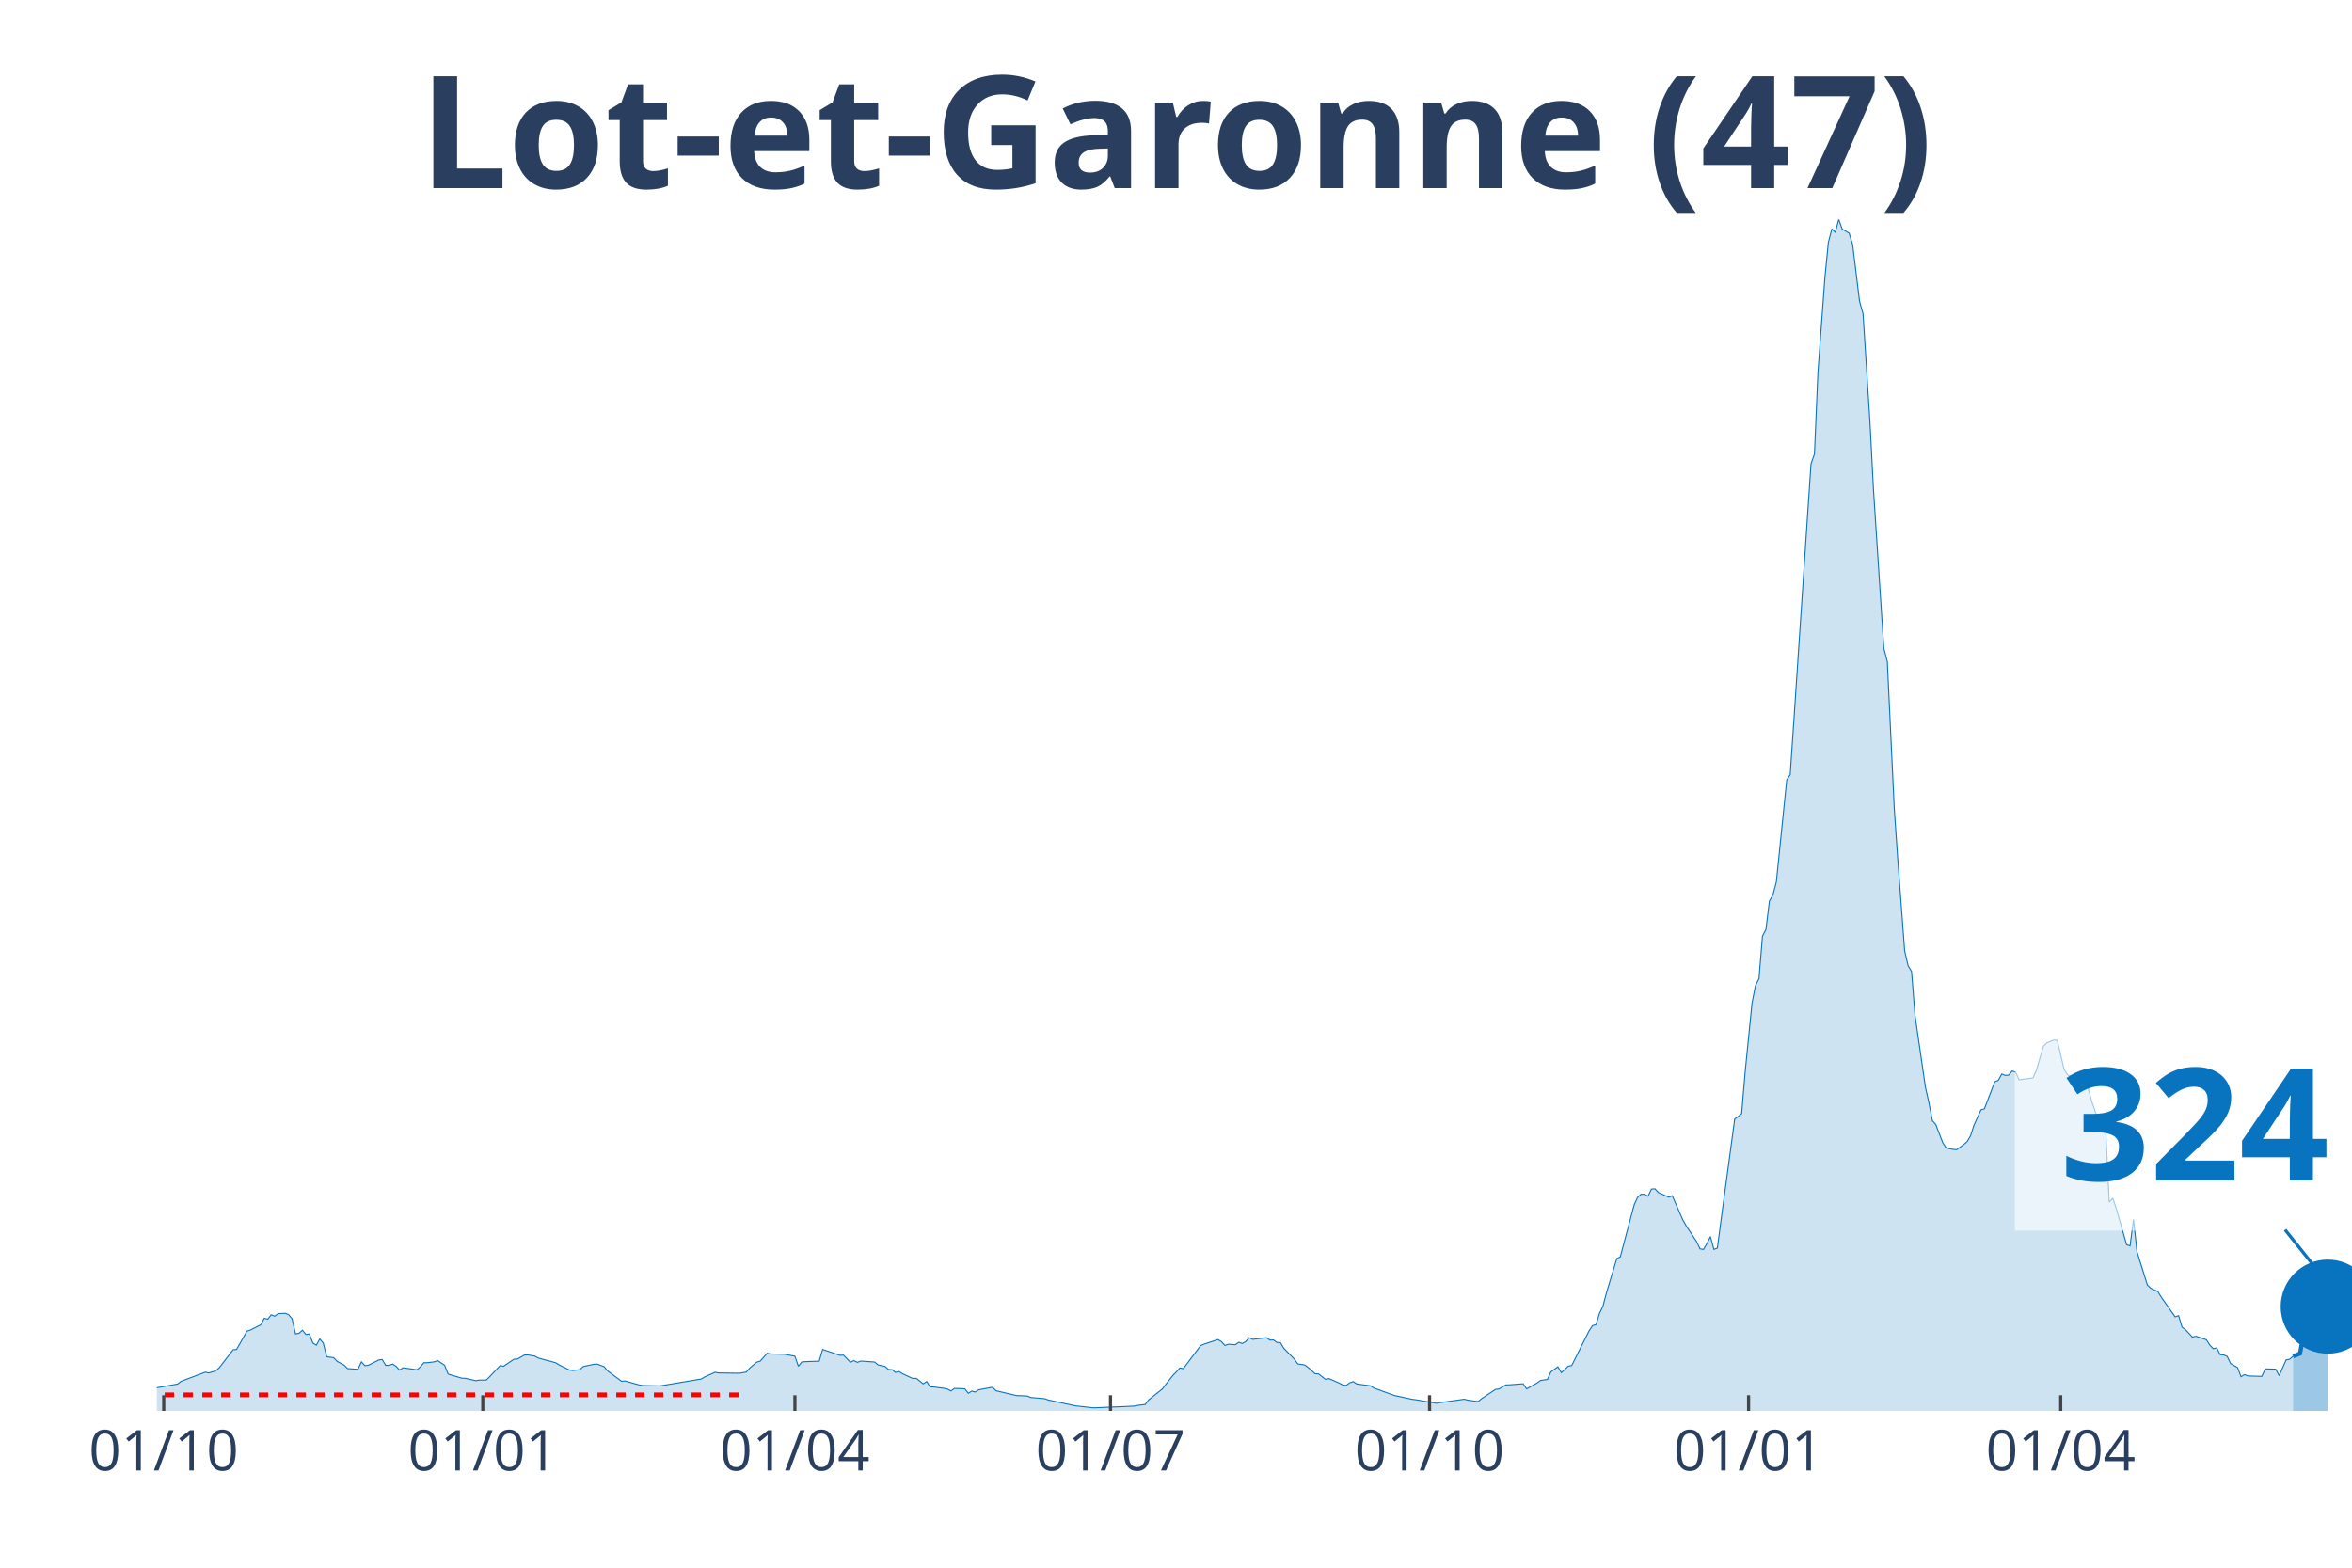
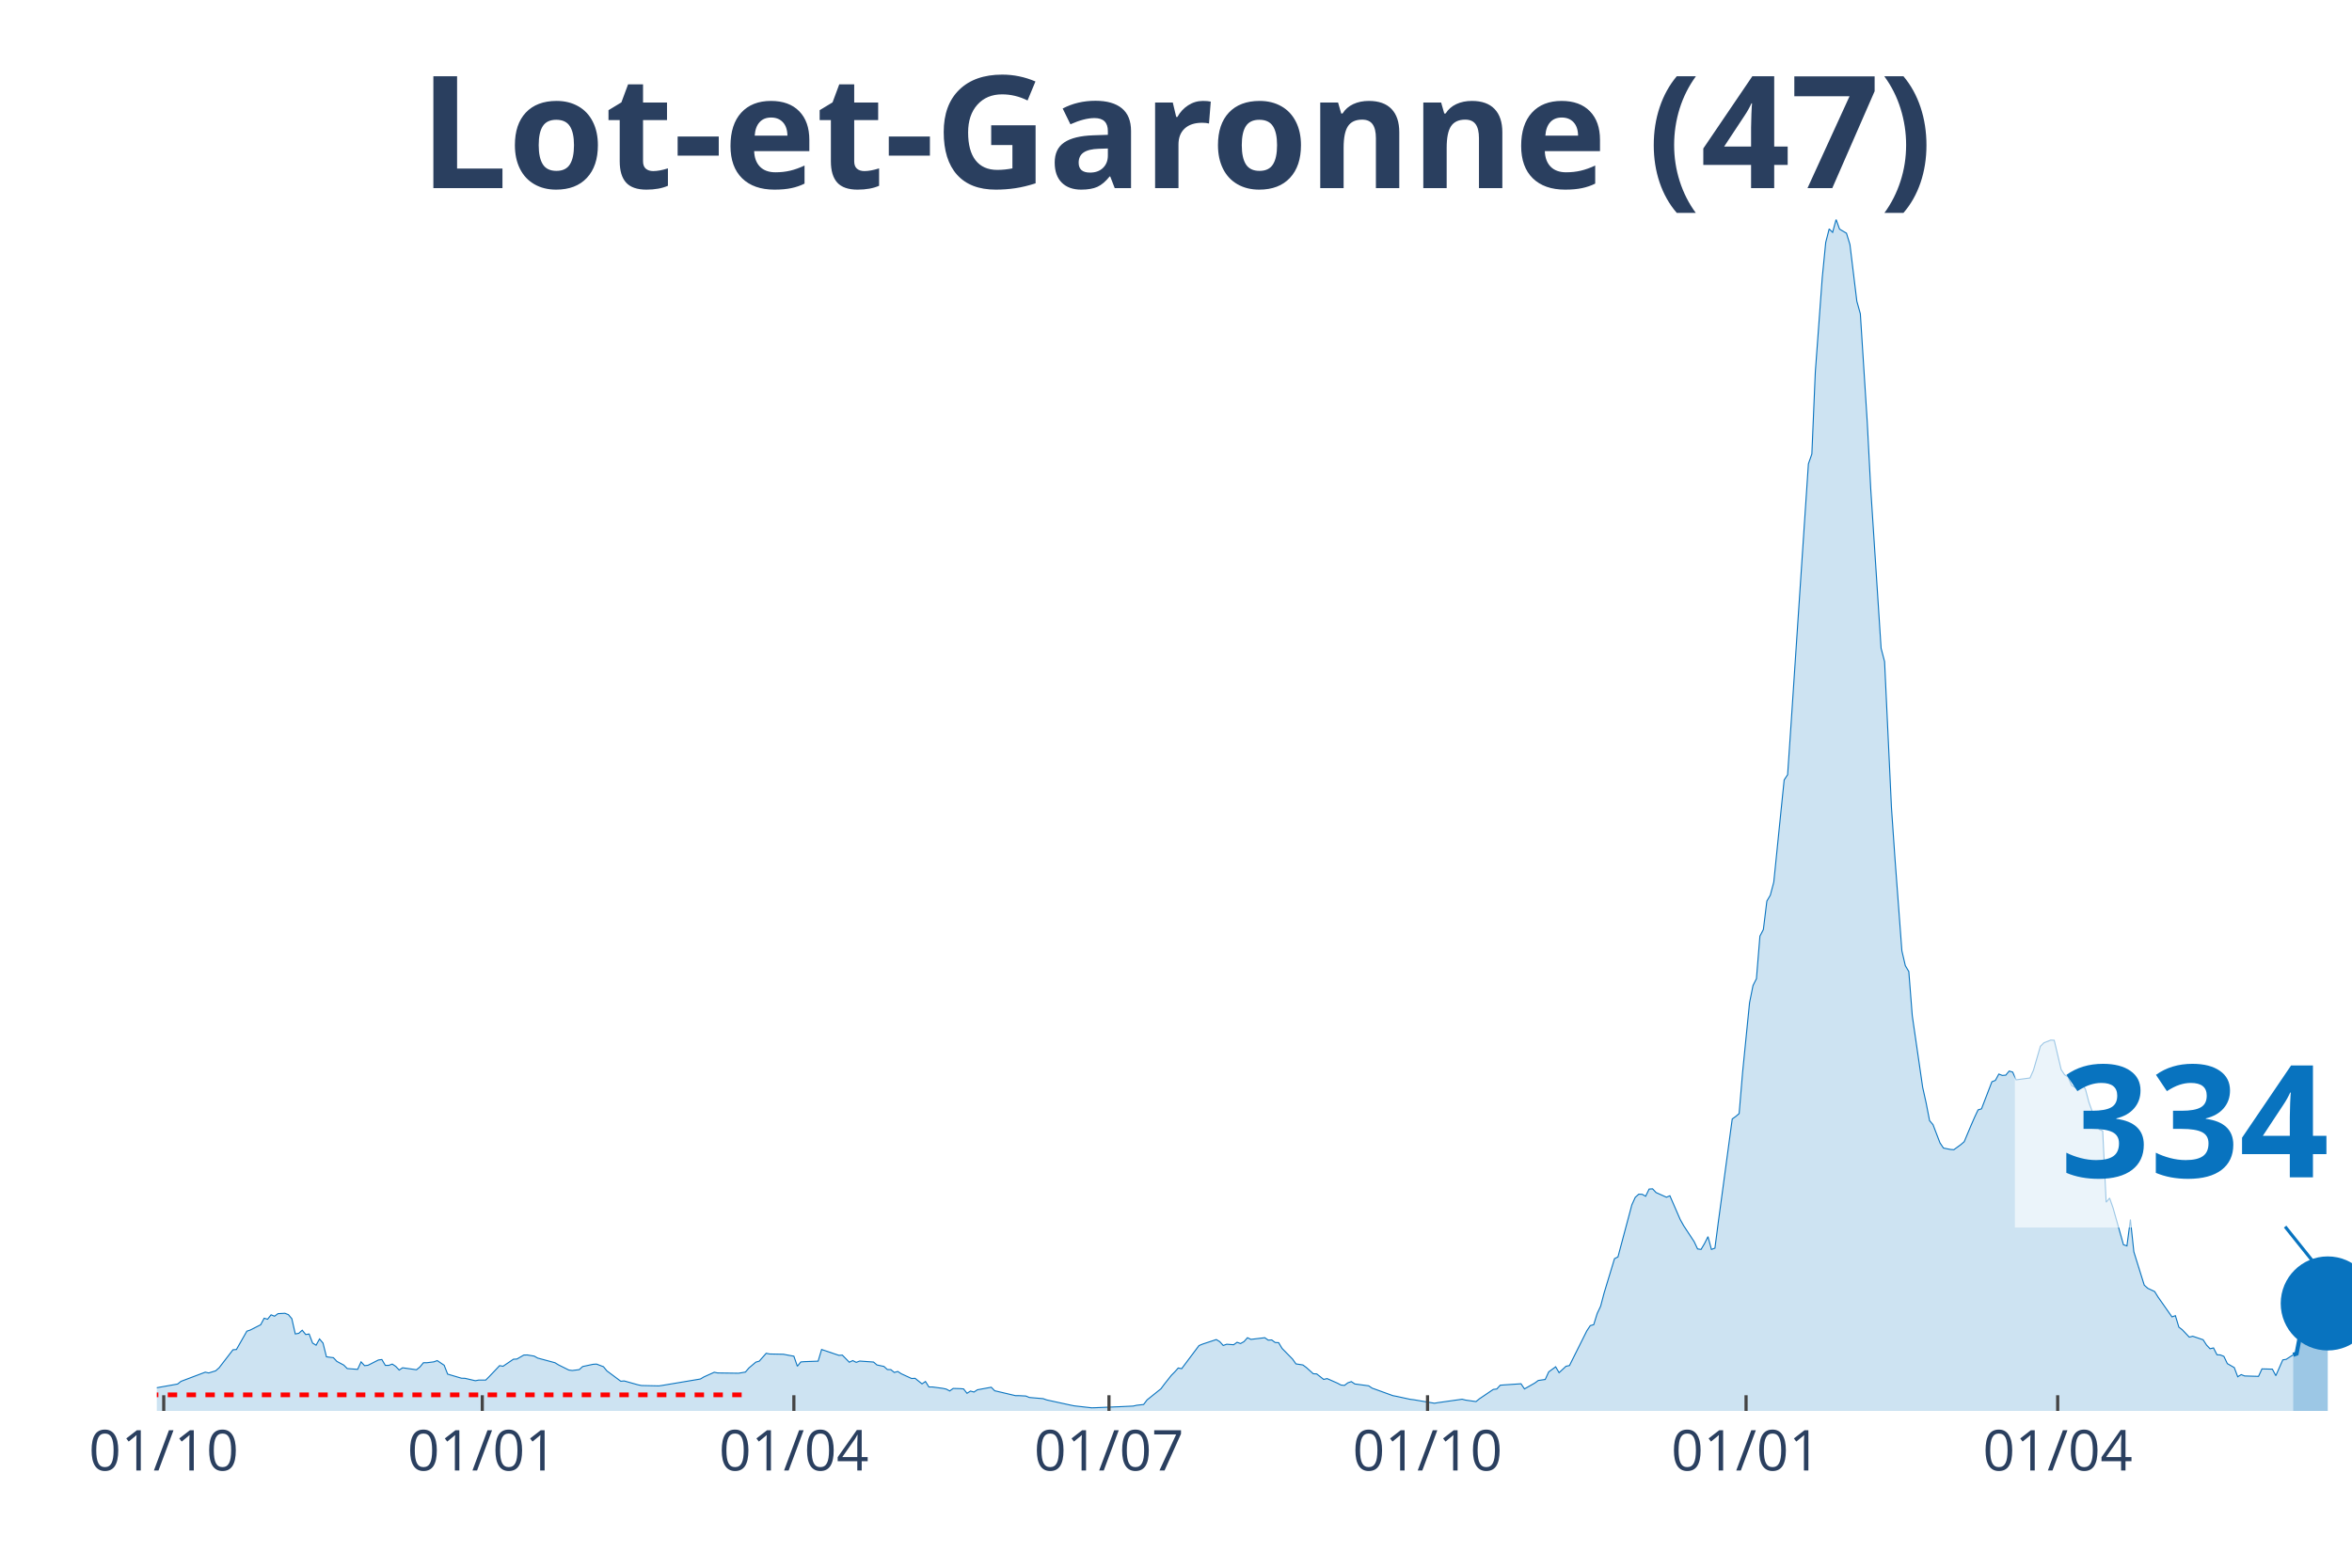
<svg xmlns="http://www.w3.org/2000/svg" class="main-svg" width="1125" height="750" style="" viewBox="0 0 750 500">
  <rect x="0" y="0" width="750" height="500" style="fill: rgb(0, 0, 0); fill-opacity: 0;" />
-   <defs id="defs-a6429b">
+   <defs id="defs-8aec55">
    <g class="clips">
-       <clipPath id="clipa6429bxyplot" class="plotclip">
+       <clipPath id="clip8aec55xyplot" class="plotclip">
        <rect width="700" height="380" />
      </clipPath>
-       <clipPath class="axesclip" id="clipa6429bx">
+       <clipPath class="axesclip" id="clip8aec55x">
        <rect x="50" y="0" width="700" height="500" />
      </clipPath>
-       <clipPath class="axesclip" id="clipa6429by">
+       <clipPath class="axesclip" id="clip8aec55y">
        <rect x="0" y="70" width="750" height="380" />
      </clipPath>
-       <clipPath class="axesclip" id="clipa6429bxy">
+       <clipPath class="axesclip" id="clip8aec55xy">
        <rect x="50" y="70" width="700" height="380" />
      </clipPath>
    </g>
    <g class="gradients" />
  </defs>
  <g class="bglayer">
    <rect class="bg" x="50" y="70" width="700" height="380" style="fill: rgb(0, 0, 0); fill-opacity: 0; stroke-width: 0;" />
  </g>
  <g class="layer-below">
    <g class="imagelayer" />
    <g class="shapelayer" />
  </g>
  <g class="cartesianlayer">
    <g class="subplot xy">
      <g class="layer-subplot">
        <g class="shapelayer" />
        <g class="imagelayer" />
      </g>
      <g class="gridlayer">
        <g class="x">
          <path class="xgrid crisp" transform="translate(52.21,0)" d="M0,70v380" style="stroke: rgb(255, 255, 255); stroke-opacity: 1; stroke-width: 1px;" />
-           <path class="xgrid crisp" transform="translate(153.95,0)" d="M0,70v380" style="stroke: rgb(255, 255, 255); stroke-opacity: 1; stroke-width: 1px;" />
-           <path class="xgrid crisp" transform="translate(253.48,0)" d="M0,70v380" style="stroke: rgb(255, 255, 255); stroke-opacity: 1; stroke-width: 1px;" />
-           <path class="xgrid crisp" transform="translate(354.11,0)" d="M0,70v380" style="stroke: rgb(255, 255, 255); stroke-opacity: 1; stroke-width: 1px;" />
-           <path class="xgrid crisp" transform="translate(455.85,0)" d="M0,70v380" style="stroke: rgb(255, 255, 255); stroke-opacity: 1; stroke-width: 1px;" />
-           <path class="xgrid crisp" transform="translate(557.58,0)" d="M0,70v380" style="stroke: rgb(255, 255, 255); stroke-opacity: 1; stroke-width: 1px;" />
-           <path class="xgrid crisp" transform="translate(657.11,0)" d="M0,70v380" style="stroke: rgb(255, 255, 255); stroke-opacity: 1; stroke-width: 1px;" />
+           <path class="xgrid crisp" transform="translate(153.79,0)" d="M0,70v380" style="stroke: rgb(255, 255, 255); stroke-opacity: 1; stroke-width: 1px;" />
+           <path class="xgrid crisp" transform="translate(253.15,0)" d="M0,70v380" style="stroke: rgb(255, 255, 255); stroke-opacity: 1; stroke-width: 1px;" />
+           <path class="xgrid crisp" transform="translate(353.63,0)" d="M0,70v380" style="stroke: rgb(255, 255, 255); stroke-opacity: 1; stroke-width: 1px;" />
+           <path class="xgrid crisp" transform="translate(455.21,0)" d="M0,70v380" style="stroke: rgb(255, 255, 255); stroke-opacity: 1; stroke-width: 1px;" />
+           <path class="xgrid crisp" transform="translate(556.78,0)" d="M0,70v380" style="stroke: rgb(255, 255, 255); stroke-opacity: 1; stroke-width: 1px;" />
+           <path class="xgrid crisp" transform="translate(656.15,0)" d="M0,70v380" style="stroke: rgb(255, 255, 255); stroke-opacity: 1; stroke-width: 1px;" />
        </g>
        <g class="y" />
      </g>
      <g class="zerolinelayer" />
      <path class="xlines-below" />
      <path class="ylines-below" />
      <g class="overlines-below" />
      <g class="xaxislayer-below" />
      <g class="yaxislayer-below" />
      <g class="overaxes-below" />
-       <g class="plot" transform="translate(50, 70)" clip-path="url('#clipa6429bxyplot')">
+       <g class="plot" transform="translate(50, 70)" clip-path="url('#clip8aec55xyplot')">
        <g class="scatterlayer mlayer">
-           <g class="trace scatter trace8b9d60" style="stroke-miterlimit: 2;">
+           <g class="trace scatter trace470b93" style="stroke-miterlimit: 2;">
            <g class="fills">
              <g>
-                 <path class="js-fill" d="M681.2,380L-150.39,380L-150.39,379.81L-50.87,378.91L-49.76,378.48L-39.81,374.88L-38.7,375.06L-35.39,375.31L-34.28,374.91L-26.54,373.11L-25.43,373.26L-15.48,374.41L-14.38,374.26L-12.16,373.88L-11.06,373.14L-6.64,373.42L-5.53,373.39L-2.21,373.04L-1.11,372.8L6.64,371.43L7.74,370.56L15.48,367.64L16.59,367.89L18.8,367.21L19.91,366.24L24.33,360.5L25.43,360.41L28.75,354.57L29.86,354.2L33.18,352.52L34.28,350.44L35.39,350.75L36.49,349.35L37.6,349.79L38.7,348.98L40.92,348.86L42.02,349.29L43.13,350.59L44.23,355.44L45.34,355.25L46.45,354.26L47.55,355.63L48.66,355.47L49.76,358.36L50.87,359.04L51.97,357.05L53.08,358.36L54.19,362.74L55.29,362.89L56.4,363.02L57.5,364.2L59.72,365.38L60.82,366.49L64.14,366.74L65.24,364.35L66.35,365.56L67.46,365.44L70.77,363.76L71.88,363.61L72.99,365.47L74.09,365.47L75.2,365.06L76.3,365.78L77.41,366.96L78.52,366.24L82.94,366.87L84.04,365.97L85.15,364.63L86.26,364.63L88.47,364.35L89.57,363.95L91.79,365.44L92.89,368.26L97.31,369.57L98.42,369.6L101.74,370.37L102.84,370.16L105.06,370.16L106.16,369.07L109.48,365.56L110.58,365.75L113.9,363.51L115.01,363.45L117.22,362.18L118.33,362.15L120.54,362.52L121.64,363.14L127.17,364.63L128.28,365.31L131.6,366.96L132.7,367.11L134.91,366.83L136.02,365.84L139.34,365.13L140.44,365.06L142.65,365.9L143.76,367.24L148.18,370.53L149.29,370.44L153.71,371.68L154.82,371.9L160.35,372.02L161.45,371.86L173.62,369.82L174.72,369.16L178.04,367.67L179.15,367.89L185.78,367.98L186.89,367.8L187.99,367.61L189.1,366.31L191.31,364.44L192.42,364.13L194.63,361.62L195.73,361.84L200.16,361.93L201.26,362.15L203.48,362.55L204.58,365.75L205.69,364.38L206.79,364.29L211.22,364.13L212.32,360.41L217.85,362.27L218.96,362.21L221.17,364.47L222.27,363.95L223.38,364.51L224.49,364.1L228.91,364.41L230.02,365.34L232.23,365.81L233.33,366.8L234.44,366.83L235.55,367.73L236.65,367.42L237.76,368.14L241.07,369.66L242.18,369.6L244.39,371.37L245.5,370.62L246.6,372.36L247.71,372.36L251.03,372.8L252.13,373.04L253.24,373.63L254.34,372.83L256.56,372.89L257.66,372.98L258.77,374.38L259.87,373.67L260.98,373.98L262.09,373.26L266.51,372.45L267.61,373.57L274.25,375.13L275.36,375.13L277.57,375.25L278.67,375.71L283.1,376.09L284.2,376.49L291.94,378.17L293.05,378.39L298.58,379.01L299.68,378.98L306.32,378.7L307.42,378.66L311.85,378.45L312.95,378.2L315.17,377.95L316.27,376.49L320.7,372.95L321.8,371.46L324.01,368.67L325.12,367.55L326.22,366.31L327.33,366.52L332.86,359.16L333.97,358.7L338.39,357.24L339.49,357.92L340.6,359.13L341.71,358.73L343.92,358.89L345.02,358.11L346.13,358.51L347.24,357.89L348.34,356.65L349.45,357.18L353.87,356.65L354.98,357.43L356.08,357.36L357.19,358.17L358.29,358.23L359.4,360.07L362.72,363.45L363.82,365L366.03,365.34L367.14,366.15L369.35,368.14L370.46,368.2L372.67,369.94L373.78,369.69L377.09,371.15L378.2,371.74L379.3,371.86L380.41,371.03L381.52,370.65L382.62,371.4L387.05,371.99L388.15,372.73L394.79,375.13L395.89,375.34L400.32,376.3L401.42,376.43L408.06,377.55L409.16,377.36L416.9,376.27L418.01,376.55L421.33,377.02L422.43,376.12L426.86,373.14L427.96,373.01L430.17,371.71L431.28,371.68L435.7,371.34L436.81,372.98L440.13,371.09L441.23,370.28L443.44,369.97L444.55,367.55L446.76,365.93L447.87,367.8L450.08,365.75L451.18,365.53L456.71,354.48L457.82,352.8L458.93,352.49L460.03,348.92L461.14,346.59L462.24,342.4L465.56,331.44L466.67,330.88L471.09,314.3L472.2,311.87L473.3,310.88L474.41,310.91L475.51,311.53L476.62,309.24L477.73,309.17L478.83,310.35L482.15,311.84L483.25,311.38L486.57,318.99L487.68,320.97L491,326L492.1,328.33L493.21,328.49L494.31,326.62L495.42,324.42L496.52,328.49L497.63,328.08L498.74,319.64L503.16,286.88L504.27,286.1L505.37,285.17L506.48,271.94L508.69,249.83L509.79,244.34L510.9,242.13L512.01,228.57L513.11,226.45L514.22,217.39L515.32,215.52L516.43,211.33L518.64,189.63L519.75,178.76L520.85,177.08L521.96,160.78L526.38,94.49L527.49,77.94L528.59,74.8L529.7,48.69L531.91,18.6L533.02,7.33L534.12,3.01L535.23,4.1L536.33,0L537.44,3.07L539.65,4.38L540.76,8.01L542.97,26.11L544.08,30.06L546.29,64.68L547.39,85.82L550.71,136.75L551.82,141L554.03,187.67L555.13,203.76L557.35,233.28L558.45,238L559.56,239.87L560.66,253.93L563.98,276.76L565.09,281.76L566.19,287.41L567.3,288.71L569.51,294.49L570.62,296.16L572.83,296.6L573.93,296.69L576.15,295.08L577.25,294.14L578.36,292.25L579.46,288.87L581.67,283.99L582.78,283.65L586.1,275.02L587.2,274.58L588.31,272.56L589.42,273L590.52,272.91L591.63,271.6L592.73,271.94L593.84,274.4L598.26,273.81L599.37,271.35L601.58,263.71L602.69,262.6L604.9,261.73L606,261.79L608.21,271.14L609.32,272.81L610.43,273.46L611.53,276.17L613.74,277.44L614.85,276.04L615.96,277.31L617.06,281.51L619.27,287.62L620.38,290.2L621.48,290.67L622.59,313.43L623.7,312.12L624.8,315.29L628.12,327L629.23,327.37L630.33,318.95L631.44,329.26L634.76,339.88L635.86,340.88L638.07,341.93L639.18,343.7L643.6,350L644.71,349.63L645.81,353.27L646.92,354.13L649.13,356.46L650.24,356.18L653.55,357.3L654.66,359.01L655.77,360.16L656.87,359.91L657.98,362.08L659.08,362.15L660.19,362.61L661.3,364.91L663.51,366.18L664.61,369.1L665.72,368.42L666.82,368.85L671.25,368.98L672.35,366.59L675.67,366.68L676.78,368.76L678.99,363.73L680.09,363.54L681.2,362.58" style="fill: rgb(8, 115, 191); fill-opacity: 0.2; stroke-width: 0;" />
+                 <path class="js-fill" d="M681.23,380L-150.16,380L-150.16,379.81L-50.79,378.91L-49.68,378.48L-39.75,374.88L-38.64,375.06L-35.33,375.31L-34.23,374.91L-26.5,373.11L-25.39,373.26L-15.46,374.41L-14.35,374.26L-12.15,373.88L-11.04,373.14L-6.62,373.42L-5.52,373.39L-2.21,373.04L-1.1,372.8L6.62,371.43L7.73,370.56L15.46,367.64L16.56,367.89L18.77,367.21L19.87,366.24L24.29,360.5L25.39,360.41L28.71,354.57L29.81,354.2L33.12,352.52L34.23,350.44L35.33,350.75L36.44,349.35L37.54,349.79L38.64,348.98L40.85,348.86L41.96,349.29L43.06,350.59L44.16,355.44L45.27,355.25L46.37,354.26L47.48,355.63L48.58,355.47L49.68,358.36L50.79,359.04L51.89,357.05L53,358.36L54.1,362.74L55.21,362.89L56.31,363.02L57.41,364.2L59.62,365.38L60.73,366.49L64.04,366.74L65.14,364.35L66.25,365.56L67.35,365.44L70.66,363.76L71.77,363.61L72.87,365.47L73.97,365.47L75.08,365.06L76.18,365.78L77.29,366.96L78.39,366.24L82.81,366.87L83.91,365.97L85.02,364.63L86.12,364.63L88.33,364.35L89.43,363.95L91.64,365.44L92.74,368.26L97.16,369.57L98.26,369.6L101.58,370.37L102.68,370.16L104.89,370.16L105.99,369.07L109.31,365.56L110.41,365.75L113.72,363.51L114.83,363.45L117.03,362.18L118.14,362.15L120.35,362.52L121.45,363.14L126.97,364.63L128.08,365.31L131.39,366.96L132.49,367.11L134.7,366.83L135.8,365.84L139.12,365.13L140.22,365.06L142.43,365.9L143.53,367.24L147.95,370.53L149.05,370.44L153.47,371.68L154.57,371.9L160.09,372.02L161.2,371.86L173.34,369.82L174.45,369.16L177.76,367.67L178.86,367.89L185.49,367.98L186.59,367.8L187.7,367.61L188.8,366.31L191.01,364.44L192.11,364.13L194.32,361.62L195.43,361.84L199.84,361.93L200.95,362.15L203.15,362.55L204.26,365.75L205.36,364.38L206.47,364.29L210.88,364.13L211.99,360.41L217.51,362.27L218.61,362.21L220.82,364.47L221.92,363.95L223.03,364.51L224.13,364.1L228.55,364.41L229.65,365.34L231.86,365.81L232.97,366.8L234.07,366.83L235.17,367.73L236.28,367.42L237.38,368.14L240.69,369.66L241.8,369.6L244.01,371.37L245.11,370.62L246.21,372.36L247.32,372.36L250.63,372.8L251.74,373.04L252.84,373.63L253.94,372.83L256.15,372.89L257.26,372.98L258.36,374.38L259.46,373.67L260.57,373.98L261.67,373.26L266.09,372.45L267.19,373.57L273.82,375.13L274.92,375.13L277.13,375.25L278.23,375.71L282.65,376.09L283.75,376.49L291.48,378.17L292.59,378.39L298.11,379.01L299.21,378.98L305.84,378.7L306.94,378.66L311.36,378.45L312.46,378.2L314.67,377.95L315.77,376.49L320.19,372.95L321.29,371.46L323.5,368.67L324.61,367.55L325.71,366.31L326.81,366.52L332.33,359.16L333.44,358.7L337.85,357.24L338.96,357.92L340.06,359.13L341.17,358.73L343.38,358.89L344.48,358.11L345.58,358.51L346.69,357.89L347.79,356.65L348.9,357.18L353.31,356.65L354.42,357.43L355.52,357.36L356.62,358.17L357.73,358.23L358.83,360.07L362.15,363.45L363.25,365L365.46,365.34L366.56,366.15L368.77,368.14L369.87,368.2L372.08,369.94L373.19,369.69L376.5,371.15L377.6,371.74L378.71,371.86L379.81,371.03L380.91,370.65L382.02,371.4L386.44,371.99L387.54,372.73L394.16,375.13L395.27,375.34L399.68,376.3L400.79,376.43L407.41,377.55L408.52,377.36L416.25,376.27L417.35,376.55L420.66,377.02L421.77,376.12L426.18,373.14L427.29,373.01L428.39,371.8L429.5,371.71L435.02,371.34L436.12,372.98L439.43,371.09L440.54,370.28L442.74,369.97L443.85,367.55L446.06,365.93L447.16,367.8L449.37,365.75L450.47,365.53L455.99,354.48L457.1,352.8L458.2,352.49L459.31,348.92L460.41,346.59L461.51,342.4L464.83,331.44L465.93,330.88L470.35,314.3L471.45,311.87L472.56,310.88L473.66,310.91L474.76,311.53L475.87,309.24L476.97,309.17L478.08,310.35L481.39,311.84L482.49,311.38L485.8,318.99L486.91,320.97L490.22,326L491.32,328.33L492.43,328.49L493.53,326.62L494.64,324.42L495.74,328.49L496.85,328.08L497.95,319.64L502.37,286.88L503.47,286.1L504.57,285.17L505.68,271.94L507.89,249.83L508.99,244.34L510.09,242.13L511.2,228.57L512.3,226.45L513.41,217.39L514.51,215.52L515.62,211.33L517.82,189.63L518.93,178.76L520.03,177.08L521.14,160.78L525.55,94.49L526.66,77.94L527.76,74.8L528.86,48.69L531.07,18.6L532.18,7.33L533.28,3.01L534.38,4.1L535.49,0L536.59,3.07L538.8,4.38L539.91,8.01L542.11,26.11L543.22,30.06L545.43,64.68L546.53,85.82L549.84,136.75L550.95,141L553.15,187.67L554.26,203.76L556.47,233.28L557.57,238L558.68,239.87L559.78,253.93L563.09,276.76L564.2,281.76L565.3,287.41L566.4,288.71L568.61,294.49L569.72,296.16L571.92,296.6L573.03,296.69L575.24,295.08L576.34,294.14L578.55,288.87L579.65,286.35L580.76,283.99L581.86,283.65L585.17,275.02L586.28,274.58L587.38,272.56L588.49,273L589.59,272.91L590.69,271.6L591.8,271.94L592.9,274.4L597.32,273.81L598.42,271.35L600.63,263.71L601.74,262.6L603.94,261.73L605.05,261.79L607.26,271.14L608.36,272.81L609.46,273.46L610.57,276.17L612.78,277.44L613.88,276.04L614.98,277.31L616.09,281.51L618.3,287.62L619.4,290.2L620.5,290.67L621.61,313.43L622.71,312.12L623.82,315.29L627.13,327L628.23,327.37L629.34,318.95L630.44,329.26L633.75,339.88L634.86,340.88L637.07,341.93L638.17,343.7L642.59,350L643.69,349.63L644.79,353.27L645.9,354.13L648.11,356.46L649.21,356.18L652.52,357.3L653.63,359.01L654.73,360.16L655.84,359.91L656.94,362.08L658.04,362.15L659.15,362.61L660.25,364.91L662.46,366.18L663.56,369.1L664.67,368.42L665.77,368.85L670.19,368.98L671.29,366.59L674.61,366.68L675.71,368.76L677.92,363.73L679.02,363.54L681.23,362.11" style="fill: rgb(8, 115, 191); fill-opacity: 0.2; stroke-width: 0;" />
              </g>
            </g>
            <g class="errorbars" />
            <g class="lines">
-               <path class="js-line" d="M-150.39,379.81L-50.87,378.91L-49.76,378.48L-39.81,374.88L-38.7,375.06L-35.39,375.31L-34.28,374.91L-26.54,373.11L-25.43,373.26L-15.48,374.41L-14.38,374.26L-12.16,373.88L-11.06,373.14L-6.64,373.42L-5.53,373.39L-2.21,373.04L-1.11,372.8L6.64,371.43L7.74,370.56L15.48,367.64L16.59,367.89L18.8,367.21L19.91,366.24L24.33,360.5L25.43,360.41L28.75,354.57L29.86,354.2L33.18,352.52L34.28,350.44L35.39,350.75L36.49,349.35L37.6,349.79L38.7,348.98L40.92,348.86L42.02,349.29L43.13,350.59L44.23,355.44L45.34,355.25L46.45,354.26L47.55,355.63L48.66,355.47L49.76,358.36L50.87,359.04L51.97,357.05L53.08,358.36L54.19,362.74L55.29,362.89L56.4,363.02L57.5,364.2L59.72,365.38L60.82,366.49L64.14,366.74L65.24,364.35L66.35,365.56L67.46,365.44L70.77,363.76L71.88,363.61L72.99,365.47L74.09,365.47L75.2,365.06L76.3,365.78L77.41,366.96L78.52,366.24L82.94,366.87L84.04,365.97L85.15,364.63L86.26,364.63L88.47,364.35L89.57,363.95L91.79,365.44L92.89,368.26L97.31,369.57L98.42,369.6L101.74,370.37L102.84,370.16L105.06,370.16L106.16,369.07L109.48,365.56L110.58,365.75L113.9,363.51L115.01,363.45L117.22,362.18L118.33,362.15L120.54,362.52L121.64,363.14L127.17,364.63L128.28,365.31L131.6,366.96L132.7,367.11L134.91,366.83L136.02,365.84L139.34,365.13L140.44,365.06L142.65,365.9L143.76,367.24L148.18,370.53L149.29,370.44L153.71,371.68L154.82,371.9L160.35,372.02L161.45,371.86L173.62,369.82L174.72,369.16L178.04,367.67L179.15,367.89L185.78,367.98L186.89,367.8L187.99,367.61L189.1,366.31L191.31,364.44L192.42,364.13L194.63,361.62L195.73,361.84L200.16,361.93L201.26,362.15L203.48,362.55L204.58,365.75L205.69,364.38L206.79,364.29L211.22,364.13L212.32,360.41L217.85,362.27L218.96,362.21L221.17,364.47L222.27,363.95L223.38,364.51L224.49,364.1L228.91,364.41L230.02,365.34L232.23,365.81L233.33,366.8L234.44,366.83L235.55,367.73L236.65,367.42L237.76,368.14L241.07,369.66L242.18,369.6L244.39,371.37L245.5,370.62L246.6,372.36L247.71,372.36L251.03,372.8L252.13,373.04L253.24,373.63L254.34,372.83L256.56,372.89L257.66,372.98L258.77,374.38L259.87,373.67L260.98,373.98L262.09,373.26L266.51,372.45L267.61,373.57L274.25,375.13L275.36,375.13L277.57,375.25L278.67,375.71L283.1,376.09L284.2,376.49L291.94,378.17L293.05,378.39L298.58,379.01L299.68,378.98L306.32,378.7L307.42,378.66L311.85,378.45L312.95,378.2L315.17,377.95L316.27,376.49L320.7,372.95L321.8,371.46L324.01,368.67L325.12,367.55L326.22,366.31L327.33,366.52L332.86,359.16L333.97,358.7L338.39,357.24L339.49,357.92L340.6,359.13L341.71,358.73L343.92,358.89L345.02,358.11L346.13,358.51L347.24,357.89L348.34,356.65L349.45,357.18L353.87,356.65L354.98,357.43L356.08,357.36L357.19,358.17L358.29,358.23L359.4,360.07L362.72,363.45L363.82,365L366.03,365.34L367.14,366.15L369.35,368.14L370.46,368.2L372.67,369.94L373.78,369.69L377.09,371.15L378.2,371.74L379.3,371.86L380.41,371.03L381.52,370.65L382.62,371.4L387.05,371.99L388.15,372.73L394.79,375.13L395.89,375.34L400.32,376.3L401.42,376.43L408.06,377.55L409.16,377.36L416.9,376.27L418.01,376.55L421.33,377.02L422.43,376.12L426.86,373.14L427.96,373.01L430.17,371.71L431.28,371.68L435.7,371.34L436.81,372.98L440.13,371.09L441.23,370.28L443.44,369.97L444.55,367.55L446.76,365.93L447.87,367.8L450.08,365.75L451.18,365.53L456.71,354.48L457.82,352.8L458.93,352.49L460.03,348.92L461.14,346.59L462.24,342.4L465.56,331.44L466.67,330.88L471.09,314.3L472.2,311.87L473.3,310.88L474.41,310.91L475.51,311.53L476.62,309.24L477.73,309.17L478.83,310.35L482.15,311.84L483.25,311.38L486.57,318.99L487.68,320.97L491,326L492.1,328.33L493.21,328.49L494.31,326.62L495.42,324.42L496.52,328.49L497.63,328.08L498.74,319.64L503.16,286.88L504.27,286.1L505.37,285.17L506.48,271.94L508.69,249.83L509.79,244.34L510.9,242.13L512.01,228.57L513.11,226.45L514.22,217.39L515.32,215.52L516.43,211.33L518.64,189.63L519.75,178.76L520.85,177.08L521.96,160.78L526.38,94.49L527.49,77.94L528.59,74.8L529.7,48.69L531.91,18.6L533.02,7.33L534.12,3.01L535.23,4.1L536.33,0L537.44,3.07L539.65,4.38L540.76,8.01L542.97,26.11L544.08,30.06L546.29,64.68L547.39,85.82L550.71,136.75L551.82,141L554.03,187.67L555.13,203.76L557.35,233.28L558.45,238L559.56,239.87L560.66,253.93L563.98,276.76L565.09,281.76L566.19,287.41L567.3,288.71L569.51,294.49L570.62,296.16L572.83,296.6L573.93,296.69L576.15,295.08L577.25,294.14L578.36,292.25L579.46,288.87L581.67,283.99L582.78,283.65L586.1,275.02L587.2,274.58L588.31,272.56L589.42,273L590.52,272.91L591.63,271.6L592.73,271.94L593.84,274.4L598.26,273.81L599.37,271.35L601.58,263.71L602.69,262.6L604.9,261.73L606,261.79L608.21,271.14L609.32,272.81L610.43,273.46L611.53,276.17L613.74,277.44L614.85,276.04L615.96,277.31L617.06,281.51L619.27,287.62L620.38,290.2L621.48,290.67L622.59,313.43L623.7,312.12L624.8,315.29L628.12,327L629.23,327.37L630.33,318.95L631.44,329.26L634.76,339.88L635.86,340.88L638.07,341.93L639.18,343.7L643.6,350L644.71,349.63L645.81,353.27L646.92,354.13L649.13,356.46L650.24,356.18L653.55,357.3L654.66,359.01L655.77,360.16L656.87,359.91L657.98,362.08L659.08,362.15L660.19,362.61L661.3,364.91L663.51,366.18L664.61,369.1L665.72,368.42L666.82,368.85L671.25,368.98L672.35,366.59L675.67,366.68L676.78,368.76L678.99,363.73L680.09,363.54L681.2,362.58" style="vector-effect: non-scaling-stroke; fill: none; stroke: rgb(8, 115, 191); stroke-opacity: 1; stroke-width: 0.5px; opacity: 1;" />
+               <path class="js-line" d="M-150.16,379.81L-50.79,378.91L-49.68,378.48L-39.75,374.88L-38.64,375.06L-35.33,375.31L-34.23,374.91L-26.5,373.11L-25.39,373.26L-15.46,374.41L-14.35,374.26L-12.15,373.88L-11.04,373.14L-6.62,373.42L-5.52,373.39L-2.21,373.04L-1.1,372.8L6.62,371.43L7.73,370.56L15.46,367.64L16.56,367.89L18.77,367.21L19.87,366.24L24.29,360.5L25.39,360.41L28.71,354.57L29.81,354.2L33.12,352.52L34.23,350.44L35.33,350.75L36.44,349.35L37.54,349.79L38.64,348.98L40.85,348.86L41.96,349.29L43.06,350.59L44.16,355.44L45.27,355.25L46.37,354.26L47.48,355.63L48.58,355.47L49.68,358.36L50.79,359.04L51.89,357.05L53,358.36L54.1,362.74L55.21,362.89L56.31,363.02L57.41,364.2L59.62,365.38L60.73,366.49L64.04,366.74L65.14,364.35L66.25,365.56L67.35,365.44L70.66,363.76L71.77,363.61L72.87,365.47L73.97,365.47L75.08,365.06L76.18,365.78L77.29,366.96L78.39,366.24L82.81,366.87L83.91,365.97L85.02,364.63L86.12,364.63L88.33,364.35L89.43,363.95L91.64,365.44L92.74,368.26L97.16,369.57L98.26,369.6L101.58,370.37L102.68,370.16L104.89,370.16L105.99,369.07L109.31,365.56L110.41,365.75L113.72,363.51L114.83,363.45L117.03,362.18L118.14,362.15L120.35,362.52L121.45,363.14L126.97,364.63L128.08,365.31L131.39,366.96L132.49,367.11L134.7,366.83L135.8,365.84L139.12,365.13L140.22,365.06L142.43,365.9L143.53,367.24L147.95,370.53L149.05,370.44L153.47,371.68L154.57,371.9L160.09,372.02L161.2,371.86L173.34,369.82L174.45,369.16L177.76,367.67L178.86,367.89L185.49,367.98L186.59,367.8L187.7,367.61L188.8,366.31L191.01,364.44L192.11,364.13L194.32,361.62L195.43,361.84L199.84,361.93L200.95,362.15L203.15,362.55L204.26,365.75L205.36,364.38L206.47,364.29L210.88,364.13L211.99,360.41L217.51,362.27L218.61,362.21L220.82,364.47L221.92,363.95L223.03,364.51L224.13,364.1L228.55,364.41L229.65,365.34L231.86,365.81L232.97,366.8L234.07,366.83L235.17,367.73L236.28,367.42L237.38,368.14L240.69,369.66L241.8,369.6L244.01,371.37L245.11,370.62L246.21,372.36L247.32,372.36L250.63,372.8L251.74,373.04L252.84,373.63L253.94,372.83L256.15,372.89L257.26,372.98L258.36,374.38L259.46,373.67L260.57,373.98L261.67,373.26L266.09,372.45L267.19,373.57L273.82,375.13L274.92,375.13L277.13,375.25L278.23,375.71L282.65,376.09L283.75,376.49L291.48,378.17L292.59,378.39L298.11,379.01L299.21,378.98L305.84,378.7L306.94,378.66L311.36,378.45L312.46,378.2L314.67,377.95L315.77,376.49L320.19,372.95L321.29,371.46L323.5,368.67L324.61,367.55L325.71,366.31L326.81,366.52L332.33,359.16L333.44,358.7L337.85,357.24L338.96,357.92L340.06,359.13L341.17,358.73L343.38,358.89L344.48,358.11L345.58,358.51L346.69,357.89L347.79,356.65L348.9,357.18L353.31,356.65L354.42,357.43L355.52,357.36L356.62,358.17L357.73,358.23L358.83,360.07L362.15,363.45L363.25,365L365.46,365.34L366.56,366.15L368.77,368.14L369.87,368.2L372.08,369.94L373.19,369.69L376.5,371.15L377.6,371.74L378.71,371.86L379.81,371.03L380.91,370.65L382.02,371.4L386.44,371.99L387.54,372.73L394.16,375.13L395.27,375.34L399.68,376.3L400.79,376.43L407.41,377.55L408.52,377.36L416.25,376.27L417.35,376.55L420.66,377.02L421.77,376.12L426.18,373.14L427.29,373.01L428.39,371.8L429.5,371.71L435.02,371.34L436.12,372.98L439.43,371.09L440.54,370.28L442.74,369.97L443.85,367.55L446.06,365.93L447.16,367.8L449.37,365.75L450.47,365.53L455.99,354.48L457.1,352.8L458.2,352.49L459.31,348.92L460.41,346.59L461.51,342.4L464.83,331.44L465.93,330.88L470.35,314.3L471.45,311.87L472.56,310.88L473.66,310.91L474.76,311.53L475.87,309.24L476.97,309.17L478.08,310.35L481.39,311.84L482.49,311.38L485.8,318.99L486.91,320.97L490.22,326L491.32,328.33L492.43,328.49L493.53,326.62L494.64,324.42L495.74,328.49L496.85,328.08L497.95,319.64L502.37,286.88L503.47,286.1L504.57,285.17L505.68,271.94L507.89,249.83L508.99,244.34L510.09,242.13L511.2,228.57L512.3,226.45L513.41,217.39L514.51,215.52L515.62,211.33L517.82,189.63L518.93,178.76L520.03,177.08L521.14,160.78L525.55,94.49L526.66,77.94L527.76,74.8L528.86,48.69L531.07,18.6L532.18,7.33L533.28,3.01L534.38,4.1L535.49,0L536.59,3.07L538.8,4.38L539.91,8.01L542.11,26.11L543.22,30.06L545.43,64.68L546.53,85.82L549.84,136.75L550.95,141L553.15,187.67L554.26,203.76L556.47,233.28L557.57,238L558.68,239.87L559.78,253.93L563.09,276.76L564.2,281.76L565.3,287.41L566.4,288.71L568.61,294.49L569.72,296.16L571.92,296.6L573.03,296.69L575.24,295.08L576.34,294.14L578.55,288.87L579.65,286.35L580.76,283.99L581.86,283.65L585.17,275.02L586.28,274.58L587.38,272.56L588.49,273L589.59,272.91L590.69,271.6L591.8,271.94L592.9,274.4L597.32,273.81L598.42,271.35L600.63,263.71L601.74,262.6L603.94,261.73L605.05,261.79L607.26,271.14L608.36,272.81L609.46,273.46L610.57,276.17L612.78,277.44L613.88,276.04L614.98,277.31L616.09,281.51L618.3,287.62L619.4,290.2L620.5,290.67L621.61,313.43L622.71,312.12L623.82,315.29L627.13,327L628.23,327.37L629.34,318.95L630.44,329.26L633.75,339.88L634.86,340.88L637.07,341.93L638.17,343.7L642.59,350L643.69,349.63L644.79,353.27L645.9,354.13L648.11,356.46L649.21,356.18L652.52,357.3L653.63,359.01L654.73,360.16L655.84,359.91L656.94,362.08L658.04,362.15L659.15,362.61L660.25,364.91L662.46,366.18L663.56,369.1L664.67,368.42L665.77,368.85L670.19,368.98L671.29,366.59L674.61,366.68L675.71,368.76L677.92,363.73L679.02,363.54L681.23,362.11" style="vector-effect: non-scaling-stroke; fill: none; stroke: rgb(8, 115, 191); stroke-opacity: 1; stroke-width: 0.5px; opacity: 1;" />
            </g>
            <g class="points" />
            <g class="text" />
          </g>
-           <g class="trace scatter trace6d4904" style="stroke-miterlimit: 2;">
+           <g class="trace scatter traced5d980" style="stroke-miterlimit: 2;">
            <g class="fills">
              <g>
-                 <path class="js-fill" d="M692.26,380L681.2,380L681.2,362.58L683.41,361.71L684.52,355.97L685.62,356.34L686.73,354.26L688.94,350.47L690.05,349.17L691.15,349.14L692.26,346.74" style="fill: rgb(8, 115, 191); fill-opacity: 0.4; stroke-width: 0;" />
+                 <path class="js-fill" d="M692.27,380L681.23,380L681.23,362.11L682.33,361.71L683.44,355.97L684.54,356.28L685.65,354.2L687.85,350.41L688.96,349.1L690.06,349.07L691.17,346.59L692.27,345.72" style="fill: rgb(8, 115, 191); fill-opacity: 0.4; stroke-width: 0;" />
              </g>
            </g>
            <g class="errorbars" />
            <g class="lines">
-               <path class="js-line" d="M681.2,362.58L683.41,361.71L684.52,355.97L685.62,356.34L686.73,354.26L688.94,350.47L690.05,349.17L691.15,349.14L692.26,346.74" style="vector-effect: non-scaling-stroke; fill: none; stroke: rgb(8, 115, 191); stroke-opacity: 1; stroke-width: 2px; opacity: 1;" />
+               <path class="js-line" d="M681.23,362.11L682.33,361.71L683.44,355.97L684.54,356.28L685.65,354.2L687.85,350.41L688.96,349.1L690.06,349.07L691.17,346.59L692.27,345.72" style="vector-effect: non-scaling-stroke; fill: none; stroke: rgb(8, 115, 191); stroke-opacity: 1; stroke-width: 2px; opacity: 1;" />
            </g>
            <g class="points" />
            <g class="text" />
          </g>
-           <g class="trace scatter trace0c771a" style="stroke-miterlimit: 2; opacity: 1;">
+           <g class="trace scatter tracee5a1a5" style="stroke-miterlimit: 2; opacity: 1;">
            <g class="fills" />
            <g class="errorbars" />
            <g class="lines" />
            <g class="points">
-               <path class="point" transform="translate(692.26,346.74)" d="M15,0A15,15 0 1,1 0,-15A15,15 0 0,1 15,0Z" style="opacity: 1; stroke-width: 0px; fill: rgb(8, 115, 191); fill-opacity: 1;" />
+               <path class="point" transform="translate(692.27,345.72)" d="M15,0A15,15 0 1,1 0,-15A15,15 0 0,1 15,0Z" style="opacity: 1; stroke-width: 0px; fill: rgb(8, 115, 191); fill-opacity: 1;" />
            </g>
            <g class="text" />
          </g>
        </g>
      </g>
      <g class="overplot" />
      <path class="xlines-above crisp" style="fill: none; stroke-width: 1px; stroke: rgb(0, 0, 0); stroke-opacity: 0;" d="" />
      <path class="ylines-above crisp" style="fill: none;" d="M0,0" />
      <g class="overlines-above" />
      <g class="xaxislayer-above">
        <path class="xtick ticks crisp" d="M0,450v-5" transform="translate(52.21,0)" style="stroke: rgb(68, 68, 68); stroke-opacity: 1; stroke-width: 1px;" />
-         <path class="xtick ticks crisp" d="M0,450v-5" transform="translate(153.95,0)" style="stroke: rgb(68, 68, 68); stroke-opacity: 1; stroke-width: 1px;" />
-         <path class="xtick ticks crisp" d="M0,450v-5" transform="translate(253.48,0)" style="stroke: rgb(68, 68, 68); stroke-opacity: 1; stroke-width: 1px;" />
-         <path class="xtick ticks crisp" d="M0,450v-5" transform="translate(354.11,0)" style="stroke: rgb(68, 68, 68); stroke-opacity: 1; stroke-width: 1px;" />
-         <path class="xtick ticks crisp" d="M0,450v-5" transform="translate(455.85,0)" style="stroke: rgb(68, 68, 68); stroke-opacity: 1; stroke-width: 1px;" />
-         <path class="xtick ticks crisp" d="M0,450v-5" transform="translate(557.58,0)" style="stroke: rgb(68, 68, 68); stroke-opacity: 1; stroke-width: 1px;" />
-         <path class="xtick ticks crisp" d="M0,450v-5" transform="translate(657.11,0)" style="stroke: rgb(68, 68, 68); stroke-opacity: 1; stroke-width: 1px;" />
+         <path class="xtick ticks crisp" d="M0,450v-5" transform="translate(153.79,0)" style="stroke: rgb(68, 68, 68); stroke-opacity: 1; stroke-width: 1px;" />
+         <path class="xtick ticks crisp" d="M0,450v-5" transform="translate(253.15,0)" style="stroke: rgb(68, 68, 68); stroke-opacity: 1; stroke-width: 1px;" />
+         <path class="xtick ticks crisp" d="M0,450v-5" transform="translate(353.63,0)" style="stroke: rgb(68, 68, 68); stroke-opacity: 1; stroke-width: 1px;" />
+         <path class="xtick ticks crisp" d="M0,450v-5" transform="translate(455.21,0)" style="stroke: rgb(68, 68, 68); stroke-opacity: 1; stroke-width: 1px;" />
+         <path class="xtick ticks crisp" d="M0,450v-5" transform="translate(556.78,0)" style="stroke: rgb(68, 68, 68); stroke-opacity: 1; stroke-width: 1px;" />
+         <path class="xtick ticks crisp" d="M0,450v-5" transform="translate(656.15,0)" style="stroke: rgb(68, 68, 68); stroke-opacity: 1; stroke-width: 1px;" />
        <g class="xtick">
          <text text-anchor="middle" x="0" y="469" transform="translate(52.21,0)" style="font-family: 'Open Sans', verdana, arial, sans-serif; font-size: 18px; fill: rgb(42, 63, 95); fill-opacity: 1; white-space: pre;">01/10</text>
        </g>
        <g class="xtick">
-           <text text-anchor="middle" x="0" y="469" transform="translate(153.95,0)" style="font-family: 'Open Sans', verdana, arial, sans-serif; font-size: 18px; fill: rgb(42, 63, 95); fill-opacity: 1; white-space: pre;">01/01</text>
+           <text text-anchor="middle" x="0" y="469" transform="translate(153.79,0)" style="font-family: 'Open Sans', verdana, arial, sans-serif; font-size: 18px; fill: rgb(42, 63, 95); fill-opacity: 1; white-space: pre;">01/01</text>
        </g>
        <g class="xtick">
-           <text text-anchor="middle" x="0" y="469" transform="translate(253.48,0)" style="font-family: 'Open Sans', verdana, arial, sans-serif; font-size: 18px; fill: rgb(42, 63, 95); fill-opacity: 1; white-space: pre;">01/04</text>
+           <text text-anchor="middle" x="0" y="469" transform="translate(253.15,0)" style="font-family: 'Open Sans', verdana, arial, sans-serif; font-size: 18px; fill: rgb(42, 63, 95); fill-opacity: 1; white-space: pre;">01/04</text>
        </g>
        <g class="xtick">
-           <text text-anchor="middle" x="0" y="469" transform="translate(354.11,0)" style="font-family: 'Open Sans', verdana, arial, sans-serif; font-size: 18px; fill: rgb(42, 63, 95); fill-opacity: 1; white-space: pre;">01/07</text>
+           <text text-anchor="middle" x="0" y="469" transform="translate(353.63,0)" style="font-family: 'Open Sans', verdana, arial, sans-serif; font-size: 18px; fill: rgb(42, 63, 95); fill-opacity: 1; white-space: pre;">01/07</text>
        </g>
        <g class="xtick">
-           <text text-anchor="middle" x="0" y="469" transform="translate(455.85,0)" style="font-family: 'Open Sans', verdana, arial, sans-serif; font-size: 18px; fill: rgb(42, 63, 95); fill-opacity: 1; white-space: pre;">01/10</text>
+           <text text-anchor="middle" x="0" y="469" transform="translate(455.21,0)" style="font-family: 'Open Sans', verdana, arial, sans-serif; font-size: 18px; fill: rgb(42, 63, 95); fill-opacity: 1; white-space: pre;">01/10</text>
        </g>
        <g class="xtick">
-           <text text-anchor="middle" x="0" y="469" transform="translate(557.58,0)" style="font-family: 'Open Sans', verdana, arial, sans-serif; font-size: 18px; fill: rgb(42, 63, 95); fill-opacity: 1; white-space: pre;">01/01</text>
+           <text text-anchor="middle" x="0" y="469" transform="translate(556.78,0)" style="font-family: 'Open Sans', verdana, arial, sans-serif; font-size: 18px; fill: rgb(42, 63, 95); fill-opacity: 1; white-space: pre;">01/01</text>
        </g>
        <g class="xtick">
-           <text text-anchor="middle" x="0" y="469" transform="translate(657.11,0)" style="font-family: 'Open Sans', verdana, arial, sans-serif; font-size: 18px; fill: rgb(42, 63, 95); fill-opacity: 1; white-space: pre;">01/04</text>
+           <text text-anchor="middle" x="0" y="469" transform="translate(656.15,0)" style="font-family: 'Open Sans', verdana, arial, sans-serif; font-size: 18px; fill: rgb(42, 63, 95); fill-opacity: 1; white-space: pre;">01/04</text>
        </g>
      </g>
      <g class="yaxislayer-above" />
      <g class="overaxes-above" />
    </g>
  </g>
  <g class="polarlayer" />
  <g class="ternarylayer" />
  <g class="geolayer" />
  <g class="funnelarealayer" />
  <g class="pielayer" />
  <g class="treemaplayer" />
  <g class="sunburstlayer" />
  <g class="glimages" />
-   <defs id="topdefs-a6429b">
+   <defs id="topdefs-8aec55">
    <g class="clips" />
  </defs>
  <g class="layer-above">
    <g class="imagelayer" />
    <g class="shapelayer">
-       <path data-index="0" fill-rule="evenodd" d="M-571.48,444.87L236.89,444.87" clip-path="url('#clipa6429bxy')" style="opacity: 1; stroke: rgb(255, 0, 0); stroke-opacity: 1; fill: rgb(0, 0, 0); fill-opacity: 0; stroke-dasharray: 3px, 3px; stroke-width: 1.5px;" />
+       <path data-index="0" fill-rule="evenodd" d="M-570.5,444.87L236.59,444.87" clip-path="url('#clip8aec55xy')" style="opacity: 1; stroke: rgb(255, 0, 0); stroke-opacity: 1; fill: rgb(0, 0, 0); fill-opacity: 0; stroke-dasharray: 3px, 3px; stroke-width: 1.5px;" />
    </g>
  </g>
  <g class="infolayer">
    <g class="g-gtitle">
      <text class="gtitle" x="375" y="25" text-anchor="middle" dy="0.7em" style="font-family: 'Open Sans', verdana, arial, sans-serif; font-size: 50px; fill: rgb(42, 63, 95); opacity: 1; font-weight: normal; white-space: pre;">
        <tspan style="font-weight:bold">Lot-et-Garonne (47)</tspan>
      </text>
    </g>
    <g class="g-xtitle" />
    <g class="annotation" data-index="0" style="opacity: 1;">
-       <g class="annotation-text-g" transform="rotate(0,700.26,356.74)">
-         <g class="cursor-pointer" transform="translate(642, 321)">
+       <g class="annotation-text-g" transform="rotate(0,700.27,355.72)">
+         <g class="cursor-pointer" transform="translate(642, 320)">
          <rect class="bg" x="0.5" y="0.5" width="115" height="71" style="stroke-width: 1px; stroke: rgb(0, 0, 0); stroke-opacity: 0; fill: rgb(255, 255, 255); fill-opacity: 0.6;" />
          <text class="annotation-text" text-anchor="middle" x="57.812" y="55.5" style="font-family: 'Open Sans', verdana, arial, sans-serif; font-size: 50px; fill: rgb(8, 115, 191); fill-opacity: 1; white-space: pre;">
-             <tspan style="font-weight:bold">324 </tspan>
+             <tspan style="font-weight:bold">334 </tspan>
          </text>
        </g>
      </g>
      <g class="annotation-arrow-g" style="opacity: 1;">
-         <path d="M728.66,392.24L740.26,406.74" style="stroke-width: 1px; stroke: rgb(8, 115, 191); stroke-opacity: 1; stroke-dasharray: 0px, 0px, 18.569px, 18.569px;" />
+         <path d="M728.67,391.22L740.27,405.72" style="stroke-width: 1px; stroke: rgb(8, 115, 191); stroke-opacity: 1; stroke-dasharray: 0px, 0px, 18.569px, 18.569px;" />
      </g>
    </g>
  </g>
</svg>
